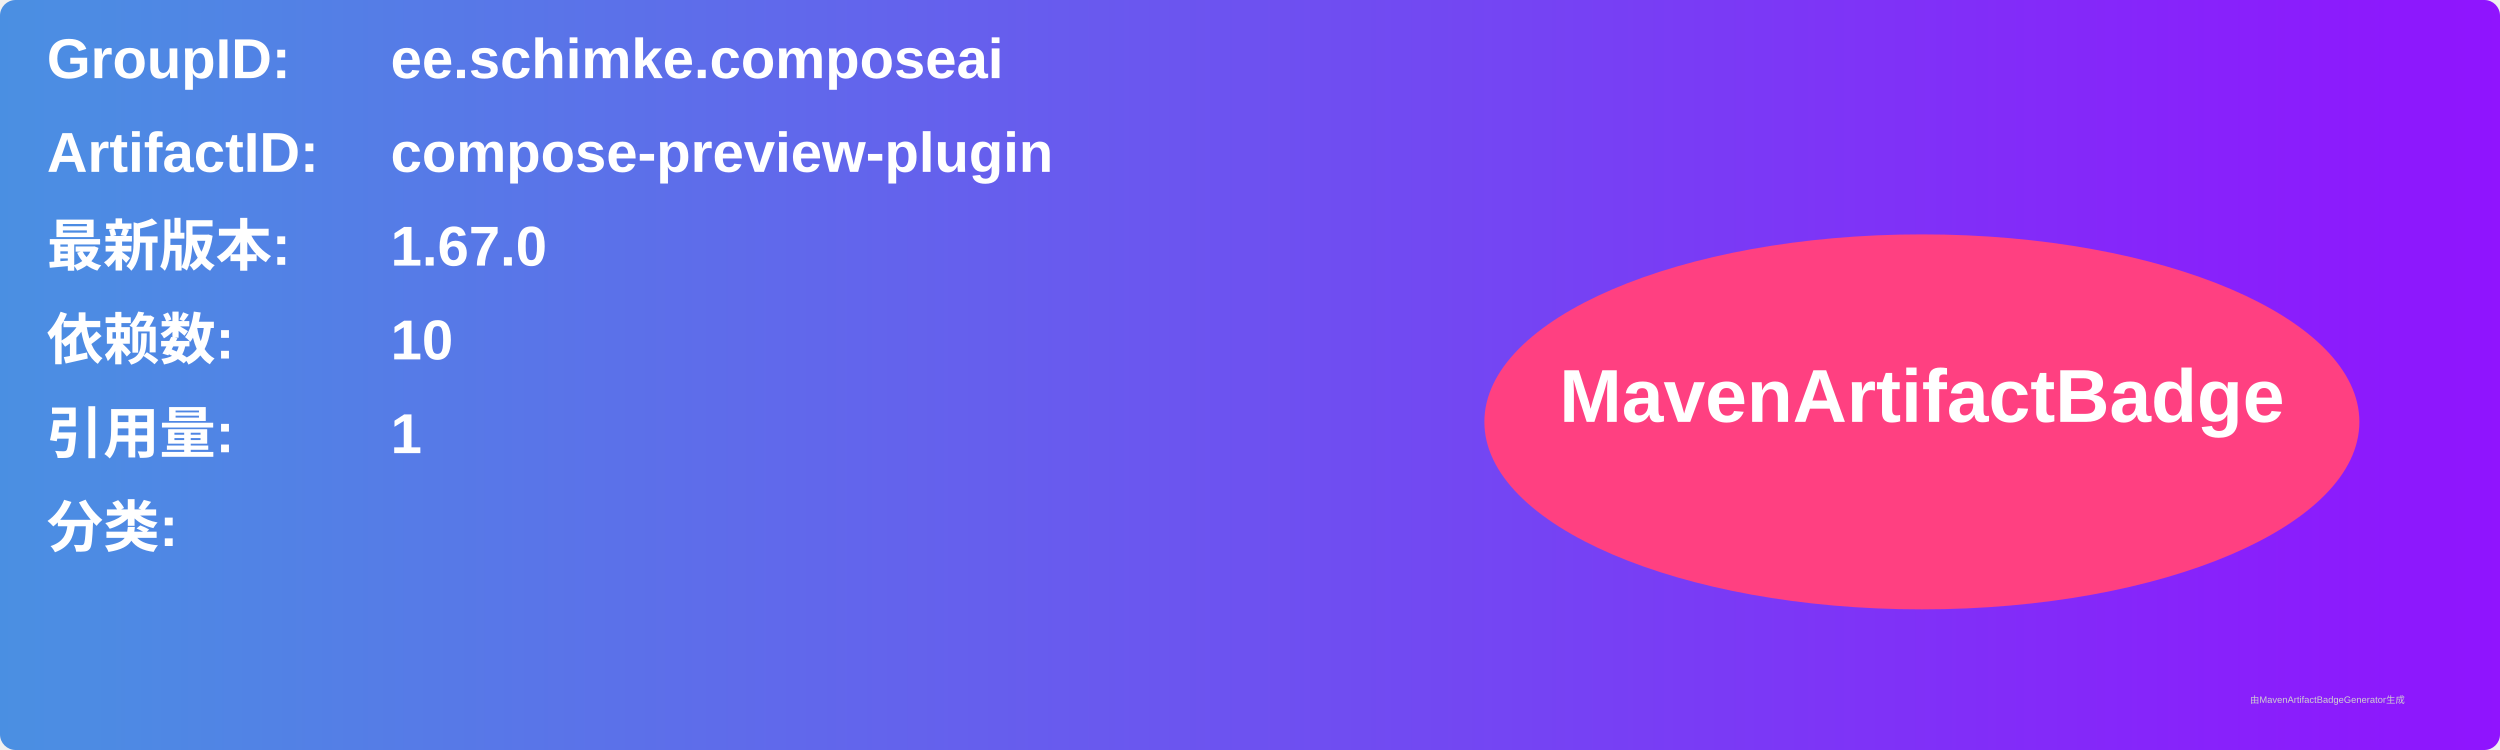
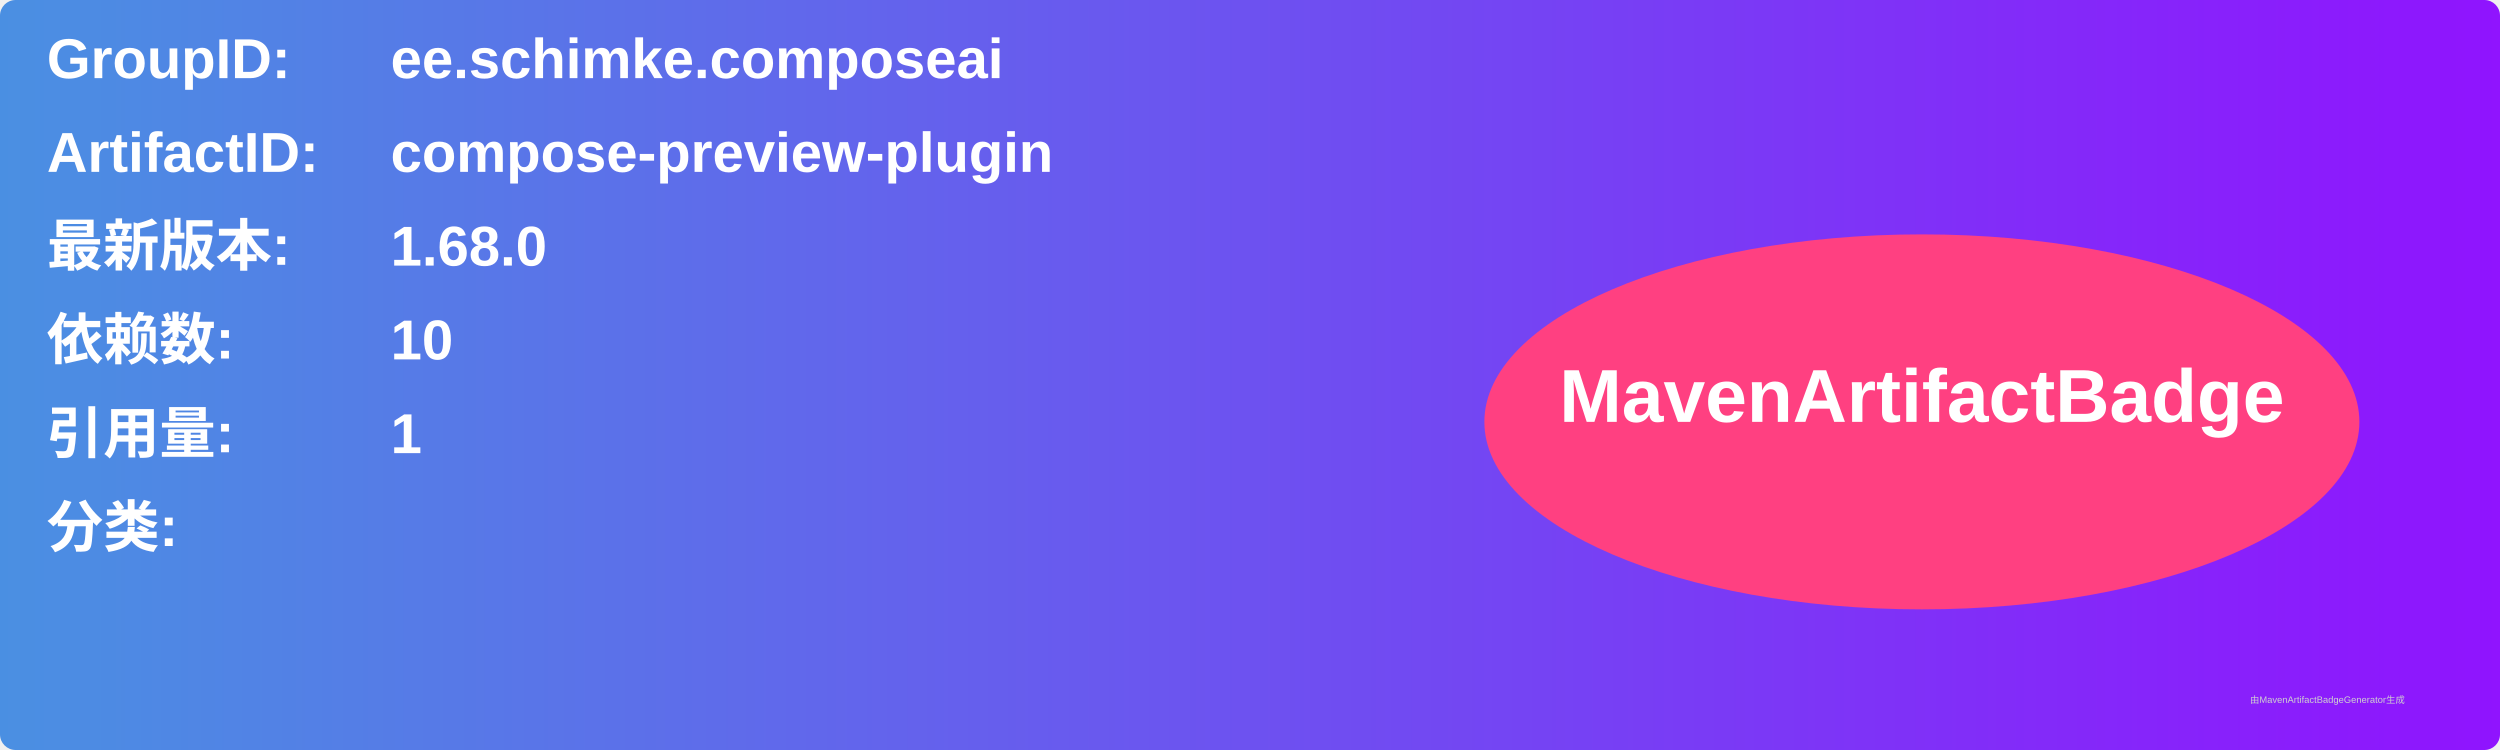
<svg xmlns="http://www.w3.org/2000/svg" width="800" height="240" viewBox="0 0 800 240">
  <linearGradient id="grad" x1="0%" y1="0%" x2="100%" y2="0%">
    <stop offset="0%" stop-color="#4a90e2" />
    <stop offset="100%" stop-color="#9013fe" />
  </linearGradient>
  <rect width="100%" height="100%" rx="5" ry="5" fill="url(#grad)" />
  <g transform="translate(15, 15)">
    <text x="0" y="10" font-family="Arial" font-size="18" fill="white" font-weight="bold" width="260">GroupID:</text>
    <text x="110" y="10" font-family="Arial" font-size="18" fill="white" font-weight="bold" width="460">ee.schimke.composeai</text>
    <text x="0" y="40" font-family="Arial" font-size="18" fill="white" font-weight="bold" width="260">ArtifactID:</text>
    <text x="110" y="40" font-family="Arial" font-size="18" fill="white" font-weight="bold" width="460">compose-preview-plugin</text>
    <text x="0" y="70" font-family="Arial" font-size="18" fill="white" font-weight="bold">最新版本:</text>
    <text x="110" y="70" font-family="Arial" font-size="18" fill="white" font-weight="bold">
-       <tspan font-weight="bold">1.67.0</tspan>
+       <tspan font-weight="bold">1.68.0</tspan>
    </text>
    <text x="0" y="100" font-family="Arial" font-size="18" fill="white" font-weight="bold">依赖数: </text>
    <text x="110" y="100" font-family="Arial" font-size="18" fill="white">
      <tspan font-weight="bold">10</tspan>
    </text>
    <text x="0" y="130" font-family="Arial" font-size="18" fill="white" font-weight="bold">引用量: </text>
    <text x="110" y="130" font-family="Arial" font-size="18" fill="white">
      <tspan font-weight="bold">1</tspan>
    </text>
    <text x="0" y="160" font-family="Arial" font-size="18" fill="white" font-weight="bold">分类:</text>
    <text x="10" y="190" font-family="Arial" font-size="10" fill="white">
      <tspan font-weight="bold" />
    </text>
    <ellipse cx="600" cy="120" rx="140" ry="60" fill="#ff4081" />
    <text x="600" y="120" text-anchor="middle" font-family="Arial" font-size="24" fill="white" font-weight="bold">MavenArtifactBadge</text>
  </g>
  <text x="720" y="225" font-family="Arial" font-size="3" fill="#d0d0d0">由MavenArtifactBadgeGenerator生成</text>
</svg>
